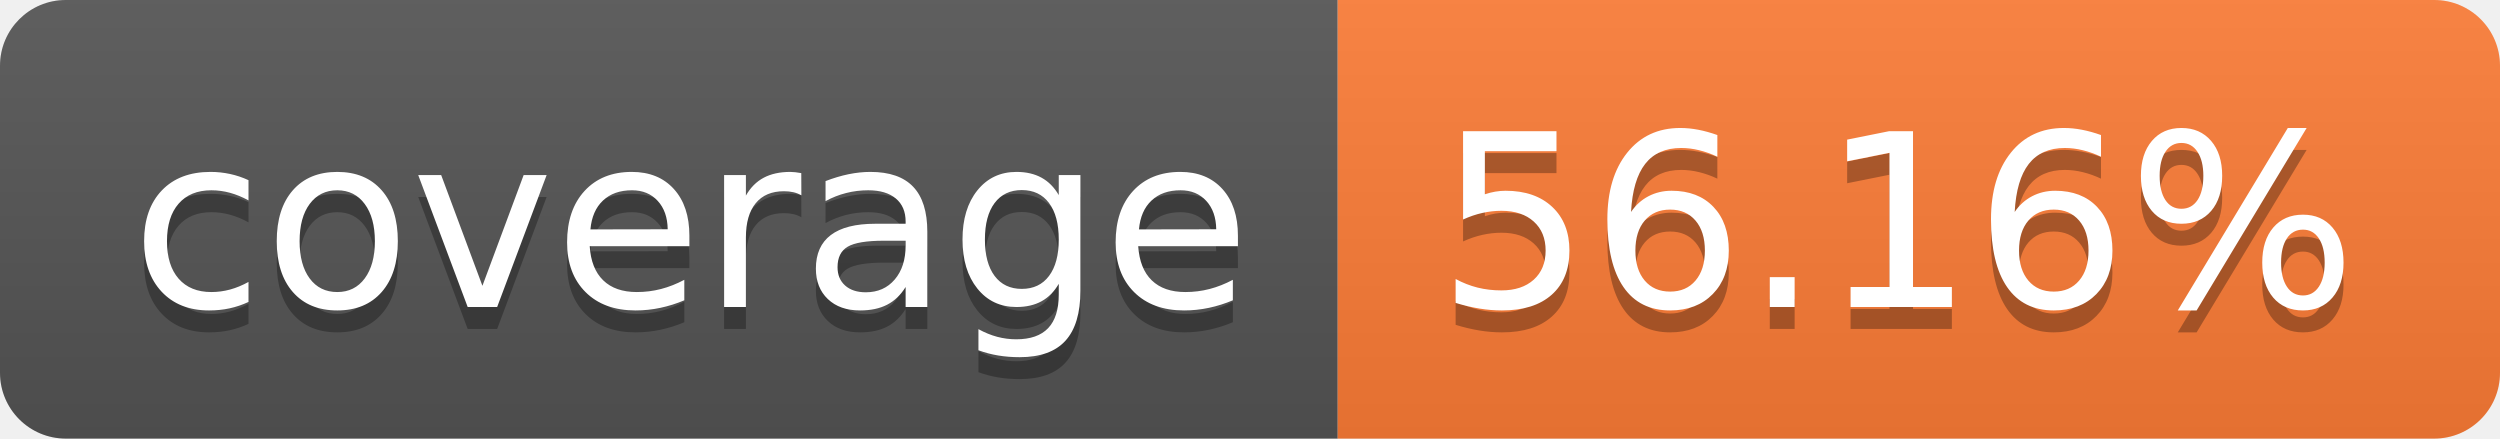
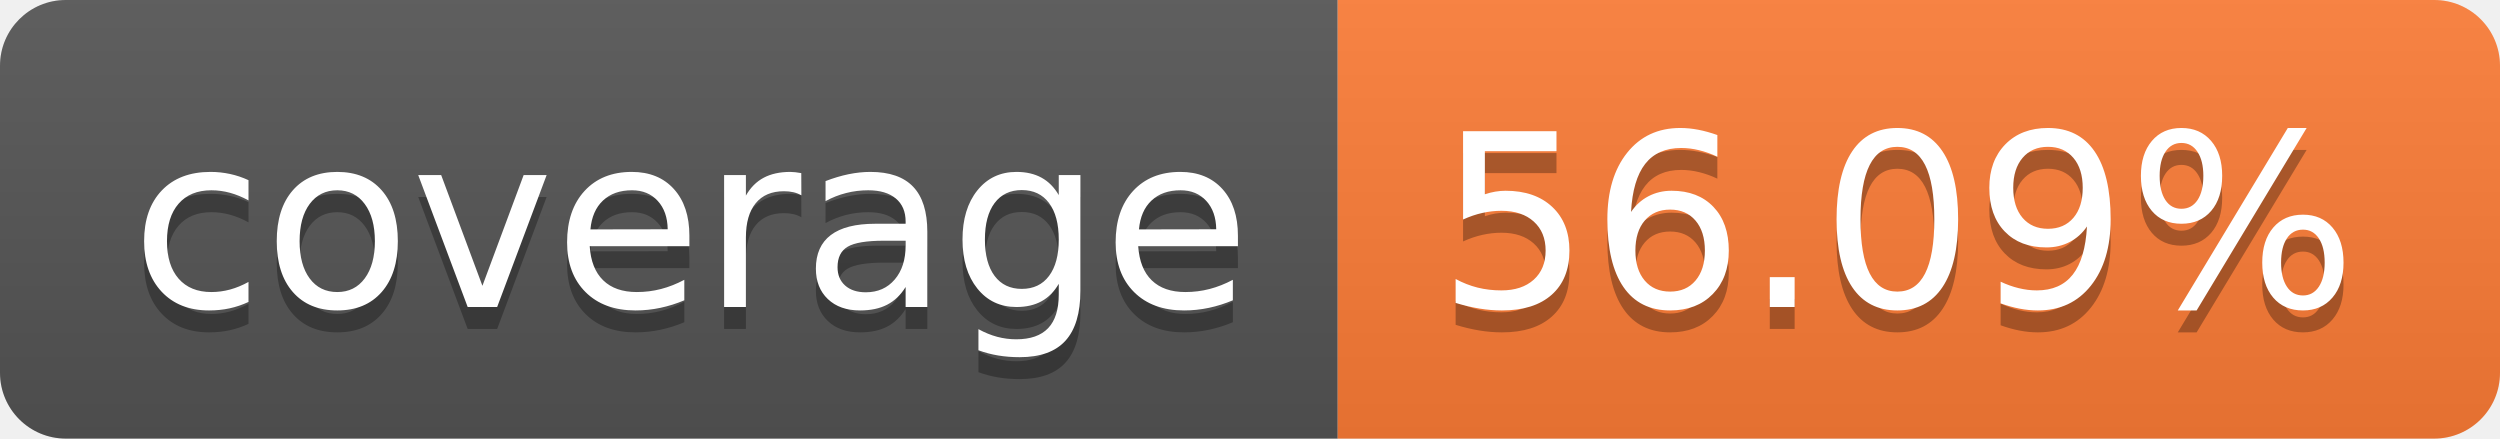
- <svg xmlns="http://www.w3.org/2000/svg" width="114" height="20" role="img" aria-label="coverage: 56.16%">
+ <svg xmlns="http://www.w3.org/2000/svg" width="114" height="20" role="img" aria-label="coverage: 56.09%">
  <linearGradient id="s" x2="0" y2="100%">
    <stop offset="0" stop-color="#bbb" stop-opacity=".1" />
    <stop offset="1" stop-opacity=".1" />
  </linearGradient>
  <clipPath id="r">
    <rect width="114" height="20" rx="3" fill="#fff" />
  </clipPath>
  <g clip-path="url(#r)">
    <rect width="61" height="20" fill="#555" />
    <rect x="61" width="53" height="20" fill="#fe7d37" />
    <rect width="114" height="20" fill="url(#s)" />
  </g>
  <g fill="#fff" text-anchor="middle" font-family="Verdana,Geneva,DejaVu Sans,sans-serif" text-rendering="geometricPrecision" font-size="110">
    <text aria-hidden="true" x="315" y="150" fill="#010101" fill-opacity=".3" transform="scale(.1)" textLength="510">coverage</text>
    <text x="315" y="140" transform="scale(.1)" fill="#fff" textLength="510">coverage</text>
-     <text aria-hidden="true" x="865" y="150" fill="#010101" fill-opacity=".3" transform="scale(.1)" textLength="430">56.16%</text>
-     <text x="865" y="140" transform="scale(.1)" fill="#fff" textLength="430">56.16%</text>
+     <text aria-hidden="true" x="865" y="150" fill="#010101" fill-opacity=".3" transform="scale(.1)" textLength="430">56.09%</text>
+     <text x="865" y="140" transform="scale(.1)" fill="#fff" textLength="430">56.09%</text>
  </g>
</svg>
